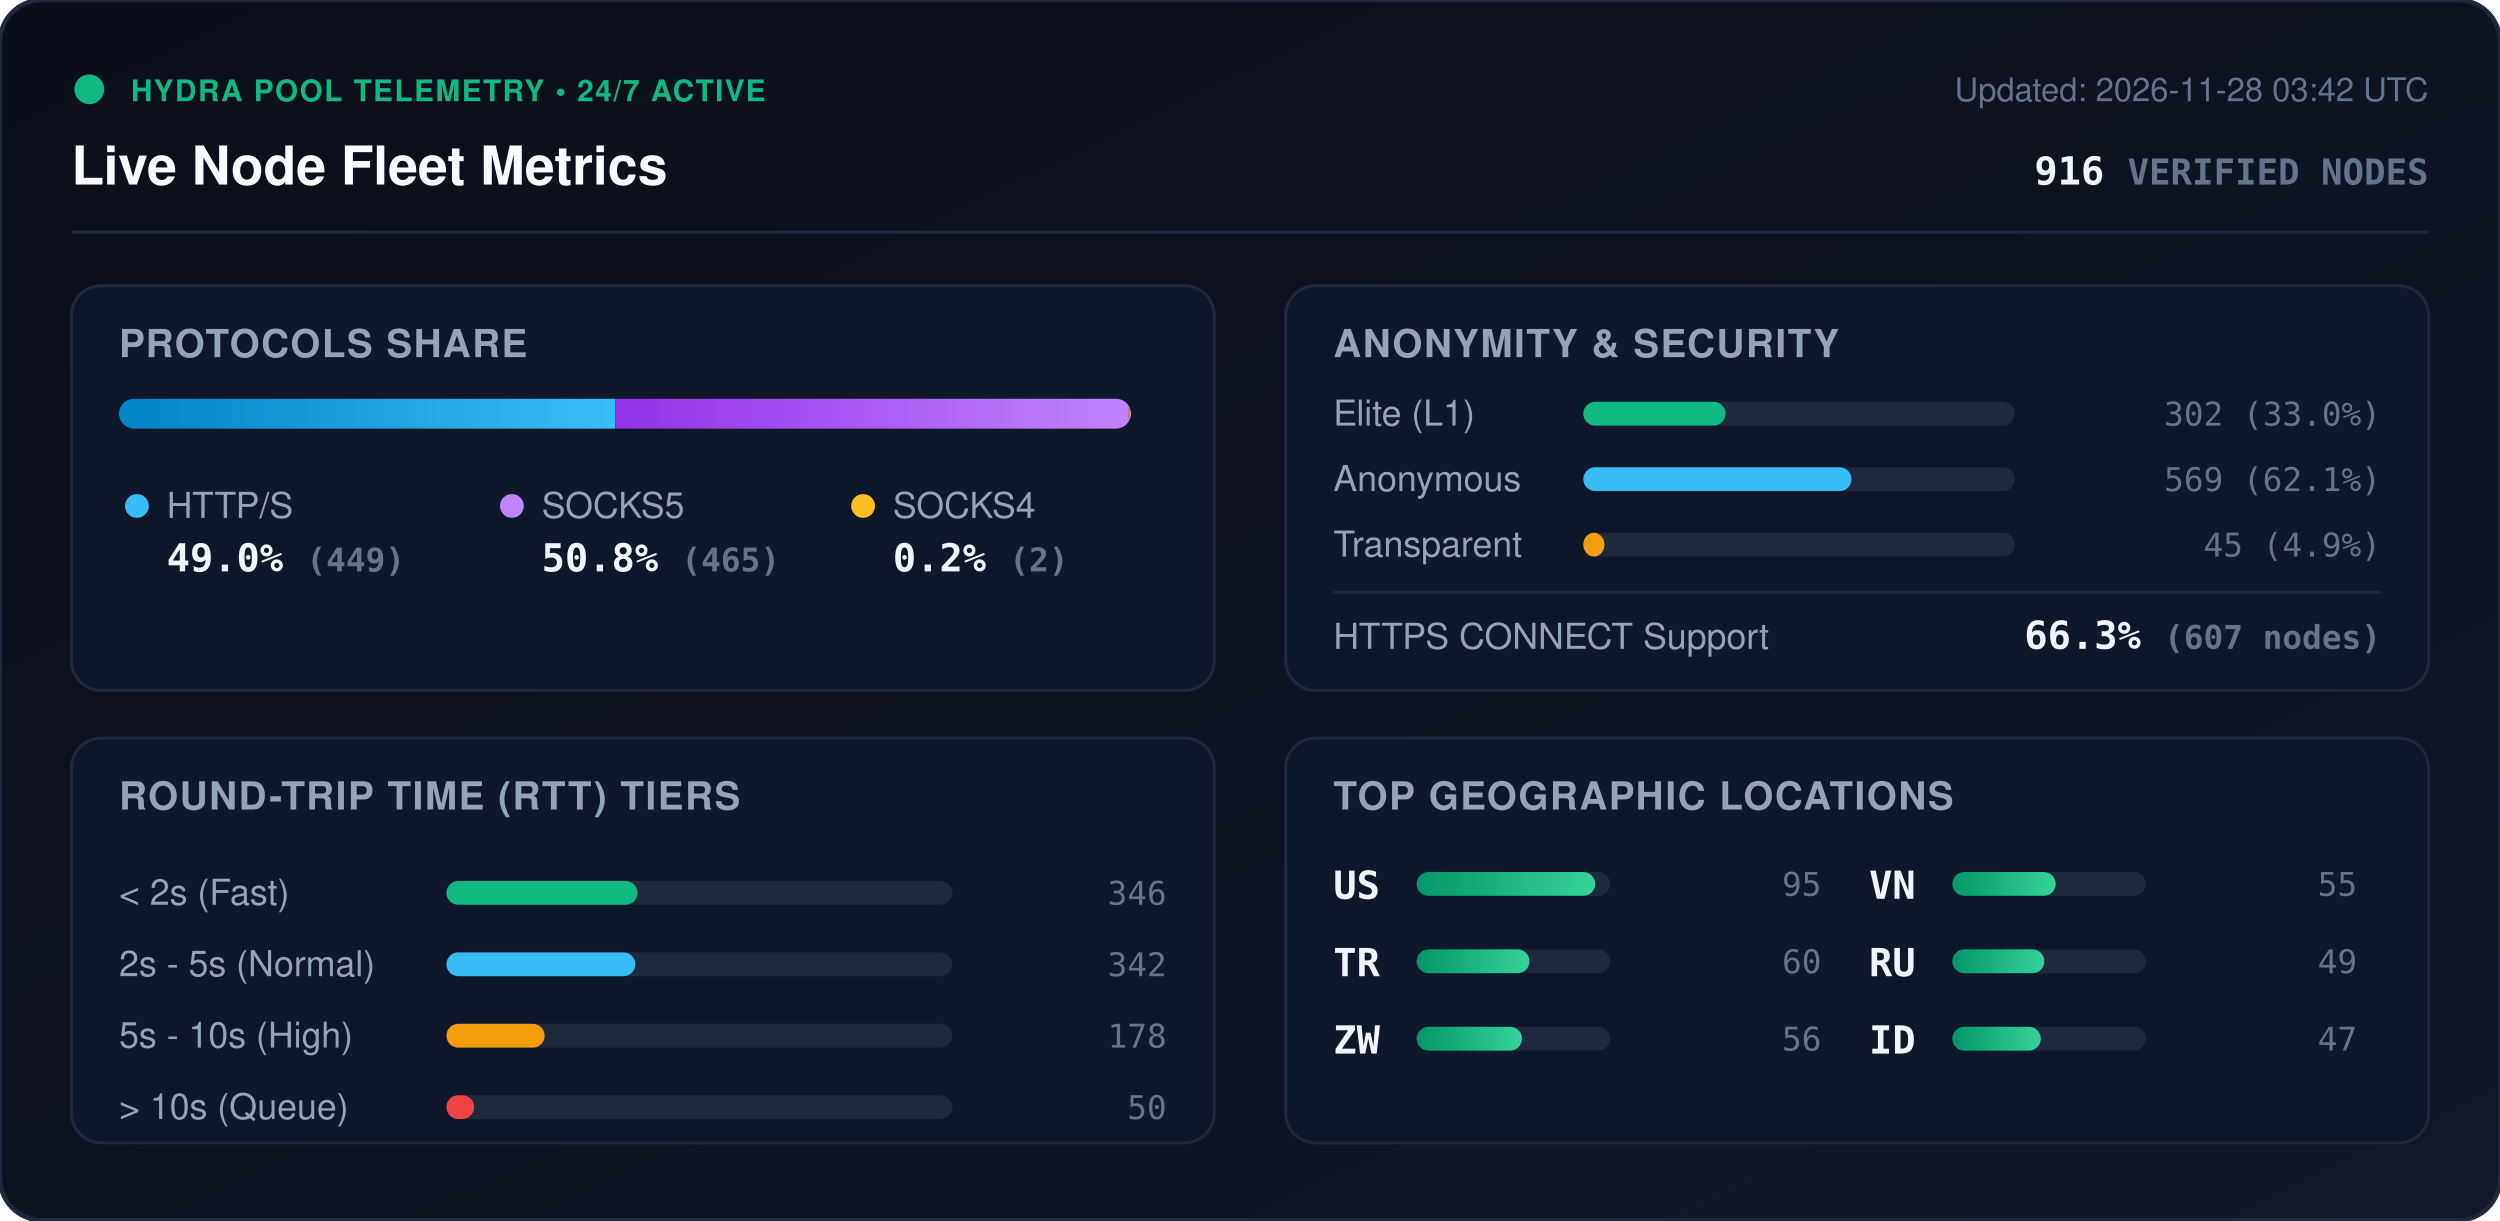
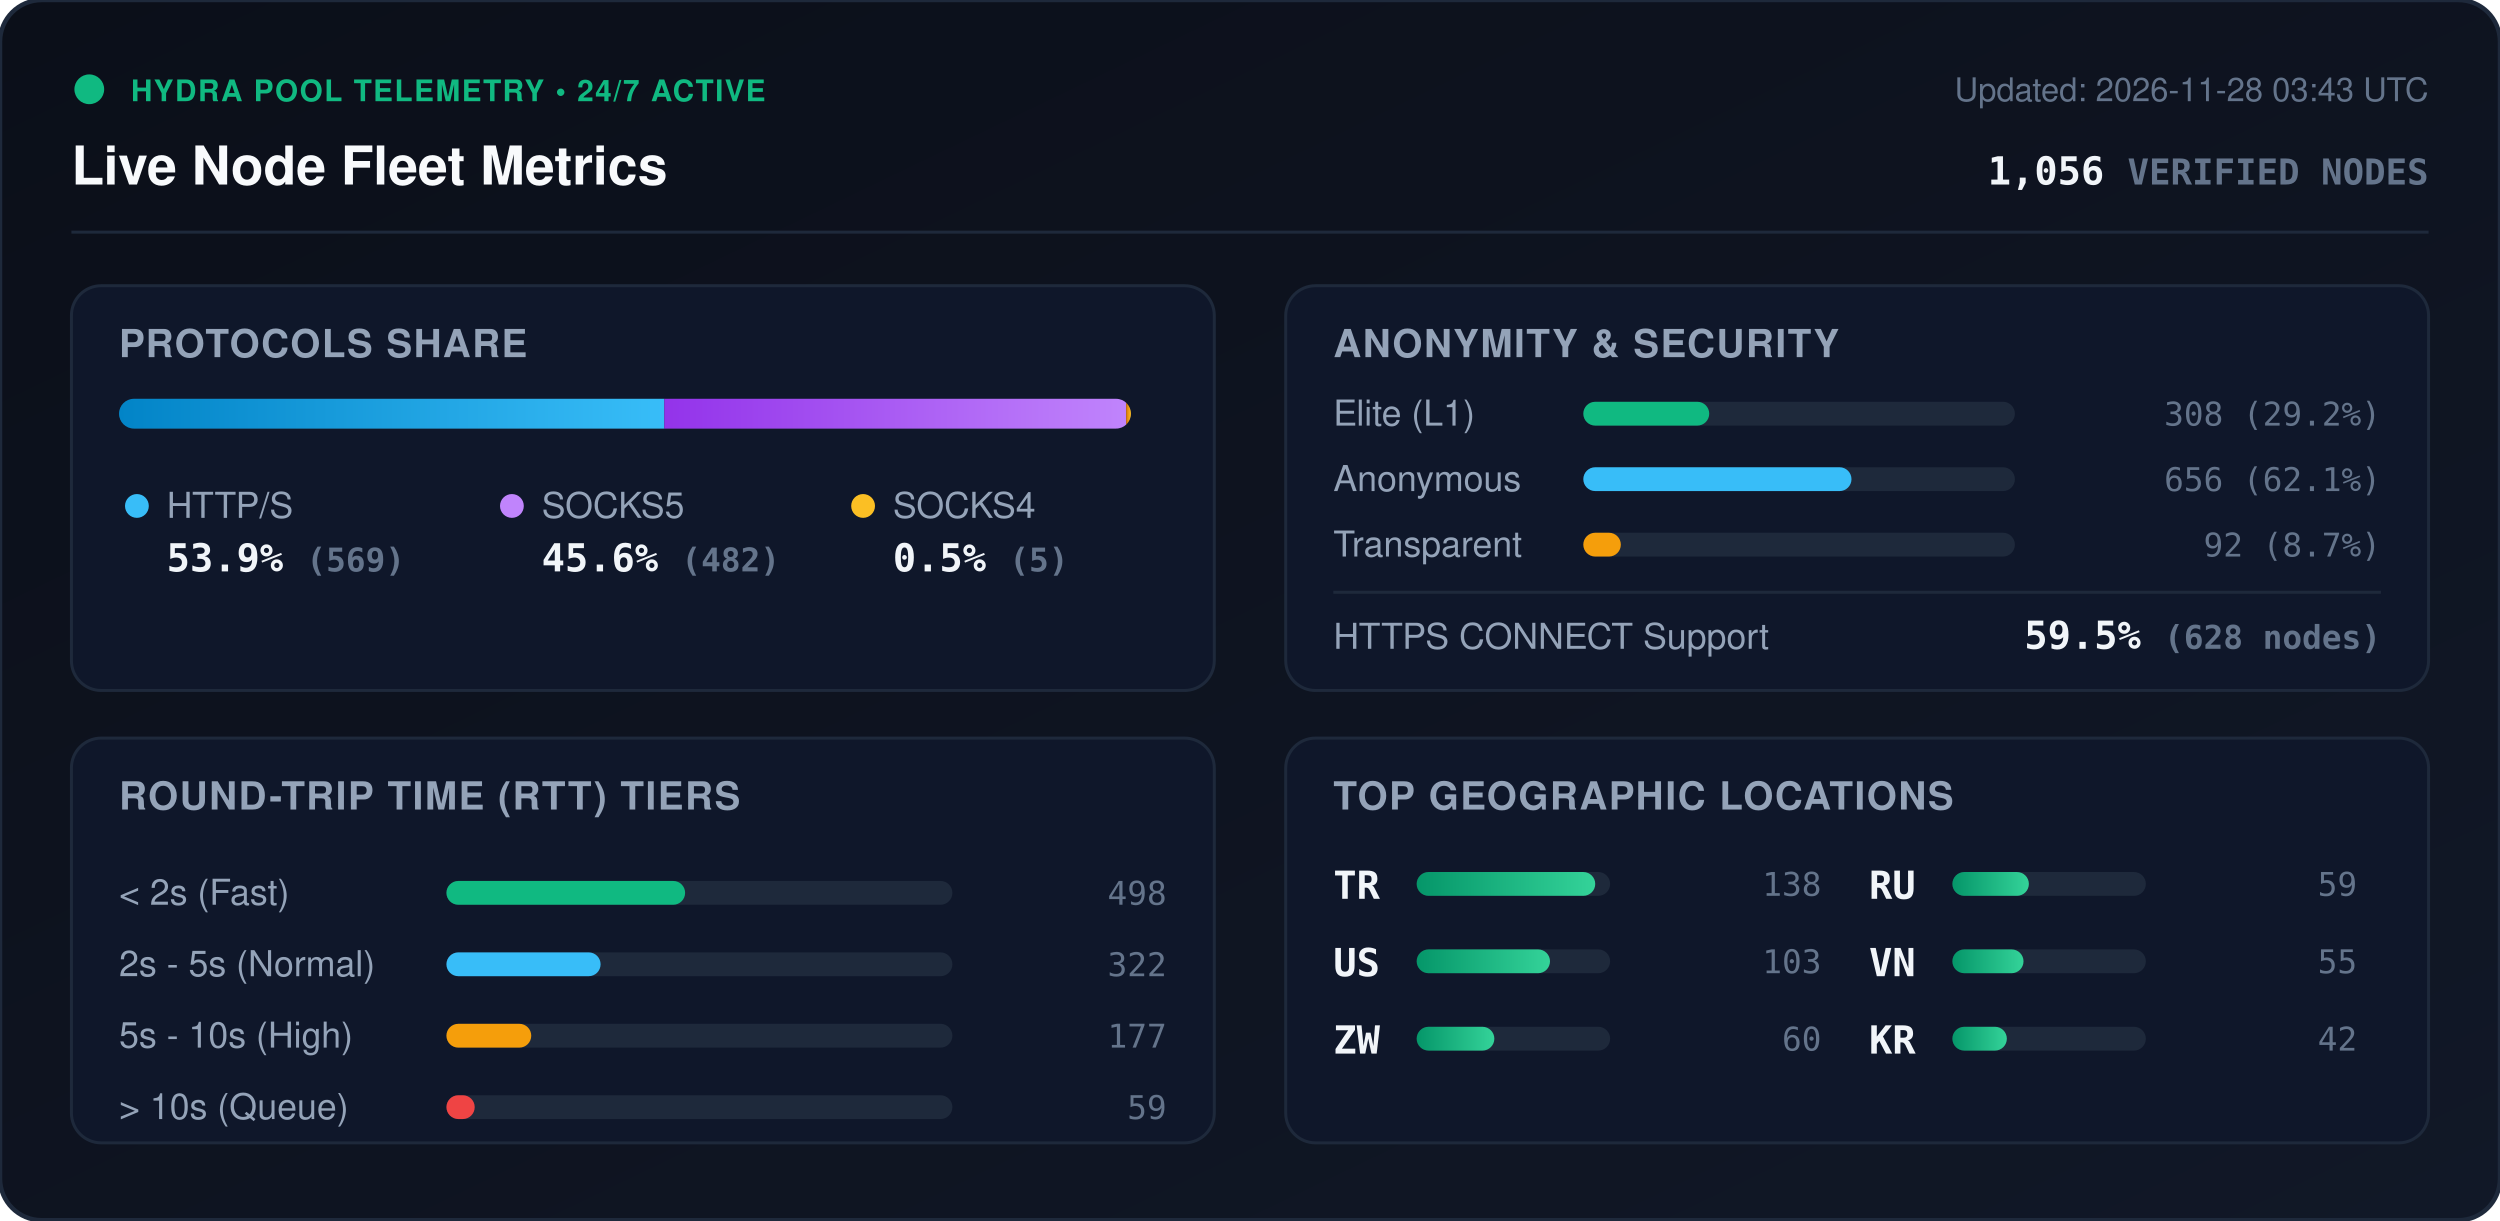
<svg xmlns="http://www.w3.org/2000/svg" viewBox="0 0 840 410" width="840" height="410" style="max-width: 100%; height: auto;">
  <defs>
    <linearGradient id="bg" x1="0%" y1="0%" x2="100%" y2="100%">
      <stop offset="0%" stop-color="#0b0f19" />
      <stop offset="100%" stop-color="#111827" />
    </linearGradient>
    <linearGradient id="bar-http" x1="0%" y1="0%" x2="100%" y2="0%">
      <stop offset="0%" stop-color="#0284c7" />
      <stop offset="100%" stop-color="#38bdf8" />
    </linearGradient>
    <linearGradient id="bar-socks5" x1="0%" y1="0%" x2="100%" y2="0%">
      <stop offset="0%" stop-color="#9333ea" />
      <stop offset="100%" stop-color="#c084fc" />
    </linearGradient>
    <linearGradient id="bar-socks4" x1="0%" y1="0%" x2="100%" y2="0%">
      <stop offset="0%" stop-color="#d97706" />
      <stop offset="100%" stop-color="#fbbf24" />
    </linearGradient>
    <linearGradient id="bar-green" x1="0%" y1="0%" x2="100%" y2="0%">
      <stop offset="0%" stop-color="#059669" />
      <stop offset="100%" stop-color="#34d399" />
    </linearGradient>
    <clipPath id="prog-track-clip">
      <rect width="340.0" height="10" rx="5" />
    </clipPath>
    <style>
      .title { font: 700 18px -apple-system, BlinkMacSystemFont, 'Segoe UI', Helvetica, Arial, sans-serif; fill: #f8fafc; }
      .sub { font: 500 11px -apple-system, BlinkMacSystemFont, 'Segoe UI', Helvetica, Arial, sans-serif; fill: #64748b; }
      .section-hdr { font: 600 13px -apple-system, BlinkMacSystemFont, 'Segoe UI', Helvetica, Arial, sans-serif; fill: #94a3b8; letter-spacing: 0.5px; }
      .metric-val { font: 700 13px -apple-system, BlinkMacSystemFont, 'Segoe UI', Helvetica, Arial, sans-serif; fill: #f1f5f9; }
      .metric-lbl { font: 500 12px -apple-system, BlinkMacSystemFont, 'Segoe UI', Helvetica, Arial, sans-serif; fill: #94a3b8; }
      .badge-txt { font: 700 10px -apple-system, BlinkMacSystemFont, 'Segoe UI', Helvetica, Arial, sans-serif; fill: #10b981; letter-spacing: 0.5px; }
      .mono { font-family: ui-monospace, SFMono-Regular, Menlo, Monaco, Consolas, monospace; }
      .pulse { animation: beacon 2s infinite ease-in-out; }
      @keyframes beacon { 0%, 100% { opacity: 1; } 50% { opacity: 0.35; } }
    </style>
  </defs>
  <rect width="840" height="410" rx="14" fill="url(#bg)" stroke="#1e293b" stroke-width="1.5" />
  <g transform="translate(24, 24)">
    <circle cx="6" cy="6" r="5" fill="#10b981" class="pulse" />
    <text x="20" y="10" class="badge-txt">HYDRA POOL TELEMETRY • 24/7 ACTIVE</text>
    <text x="0" y="38" class="title">Live Node Fleet Metrics</text>
-     <text x="792" y="10" text-anchor="end" class="sub">Updated: 2026-11-28 03:42 UTC</text>
-     <text x="792" y="38" text-anchor="end" class="metric-val mono" fill="#38bdf8">916 <tspan font-size="12" fill="#64748b">VERIFIED NODES</tspan>
+     <text x="792" y="10" text-anchor="end" class="sub">Updated: 2026-11-28 03:43 UTC</text>
+     <text x="792" y="38" text-anchor="end" class="metric-val mono" fill="#38bdf8">1,056 <tspan font-size="12" fill="#64748b">VERIFIED NODES</tspan>
    </text>
  </g>
  <line x1="24" y1="78" x2="816" y2="78" stroke="#1e293b" stroke-width="1" />
  <g transform="translate(24, 96)">
    <rect width="384" height="136" rx="10" fill="#0f172a" stroke="#1e293b" />
    <text x="16" y="24" class="section-hdr">PROTOCOLS SHARE</text>
    <g transform="translate(16, 38)">
      <rect width="340.0" height="10" rx="5" fill="#1e293b" />
      <g clip-path="url(#prog-track-clip)">
-         <rect x="0" width="166.7" height="10" fill="url(#bar-http)" />
-         <rect x="166.7" width="172.6" height="10" fill="url(#bar-socks5)" />
-         <rect x="339.3" width="0.7" height="10" fill="url(#bar-socks4)" />
+         <rect x="0" width="183.2" height="10" fill="url(#bar-http)" />
+         <rect x="183.2" width="155.2" height="10" fill="url(#bar-socks5)" />
+         <rect x="338.4" width="1.6" height="10" fill="url(#bar-socks4)" />
      </g>
    </g>
    <g transform="translate(16, 68)">
      <circle cx="6" cy="6" r="4" fill="#38bdf8" />
      <text x="16" y="10" class="metric-lbl">HTTP/S</text>
-       <text x="16" y="28" class="metric-val mono">49.0% <tspan font-size="11" fill="#64748b">(449)</tspan>
+       <text x="16" y="28" class="metric-val mono">53.9% <tspan font-size="11" fill="#64748b">(569)</tspan>
      </text>
      <circle cx="132" cy="6" r="4" fill="#c084fc" />
      <text x="142" y="10" class="metric-lbl">SOCKS5</text>
-       <text x="142" y="28" class="metric-val mono">50.8% <tspan font-size="11" fill="#64748b">(465)</tspan>
+       <text x="142" y="28" class="metric-val mono">45.6% <tspan font-size="11" fill="#64748b">(482)</tspan>
      </text>
      <circle cx="250" cy="6" r="4" fill="#fbbf24" />
      <text x="260" y="10" class="metric-lbl">SOCKS4</text>
-       <text x="260" y="28" class="metric-val mono">0.2% <tspan font-size="11" fill="#64748b">(2)</tspan>
+       <text x="260" y="28" class="metric-val mono">0.5% <tspan font-size="11" fill="#64748b">(5)</tspan>
      </text>
    </g>
  </g>
  <g transform="translate(432, 96)">
    <rect width="384" height="136" rx="10" fill="#0f172a" stroke="#1e293b" />
    <text x="16" y="24" class="section-hdr">ANONYMITY &amp; SECURITY</text>
    <text x="16" y="47" class="metric-lbl">Elite (L1)</text>
    <rect x="100" y="39" width="145.0" height="8" rx="4" fill="#1e293b" />
-     <rect x="100" y="39" width="47.8" height="8" rx="4" fill="#10b981" />
-     <text x="368" y="47" text-anchor="end" class="mono sub" fill="#e2e8f0">302 (33.0%)</text>
+     <rect x="100" y="39" width="42.3" height="8" rx="4" fill="#10b981" />
+     <text x="368" y="47" text-anchor="end" class="mono sub" fill="#e2e8f0">308 (29.2%)</text>
    <text x="16" y="69" class="metric-lbl">Anonymous</text>
    <rect x="100" y="61" width="145.0" height="8" rx="4" fill="#1e293b" />
    <rect x="100" y="61" width="90.1" height="8" rx="4" fill="#38bdf8" />
-     <text x="368" y="69" text-anchor="end" class="mono sub" fill="#e2e8f0">569 (62.1%)</text>
+     <text x="368" y="69" text-anchor="end" class="mono sub" fill="#e2e8f0">656 (62.1%)</text>
    <text x="16" y="91" class="metric-lbl">Transparent</text>
    <rect x="100" y="83" width="145.0" height="8" rx="4" fill="#1e293b" />
-     <rect x="100" y="83" width="7.1" height="8" rx="4" fill="#f59e0b" />
-     <text x="368" y="91" text-anchor="end" class="mono sub" fill="#e2e8f0">45 (4.9%)</text>
+     <rect x="100" y="83" width="12.6" height="8" rx="4" fill="#f59e0b" />
+     <text x="368" y="91" text-anchor="end" class="mono sub" fill="#e2e8f0">92 (8.7%)</text>
    <line x1="16" y1="103" x2="368" y2="103" stroke="#1e293b" stroke-width="1" />
    <text x="16" y="122" class="metric-lbl">HTTPS CONNECT Support</text>
-     <text x="368" y="122" text-anchor="end" class="metric-val mono" fill="#34d399">66.3% <tspan font-size="11" fill="#64748b">(607 nodes)</tspan>
+     <text x="368" y="122" text-anchor="end" class="metric-val mono" fill="#34d399">59.5% <tspan font-size="11" fill="#64748b">(628 nodes)</tspan>
    </text>
  </g>
  <g transform="translate(24, 248)">
    <rect width="384" height="136" rx="10" fill="#0f172a" stroke="#1e293b" />
    <text x="16" y="24" class="section-hdr">ROUND-TRIP TIME (RTT) TIERS</text>
    <g transform="translate(16, 42)">
      <text x="0" y="14" class="metric-lbl">&lt; 2s (Fast)</text>
      <rect x="110" y="6" width="170" height="8" rx="4" fill="#1e293b" />
-       <rect x="110" y="6" width="64.2" height="8" rx="4" fill="#10b981" />
-       <text x="352" y="14" text-anchor="end" class="mono sub">346</text>
+       <rect x="110" y="6" width="80.2" height="8" rx="4" fill="#10b981" />
+       <text x="352" y="14" text-anchor="end" class="mono sub">498</text>
      <text x="0" y="38" class="metric-lbl">2s - 5s (Normal)</text>
      <rect x="110" y="30" width="170" height="8" rx="4" fill="#1e293b" />
-       <rect x="110" y="30" width="63.5" height="8" rx="4" fill="#38bdf8" />
-       <text x="352" y="38" text-anchor="end" class="mono sub">342</text>
+       <rect x="110" y="30" width="51.8" height="8" rx="4" fill="#38bdf8" />
+       <text x="352" y="38" text-anchor="end" class="mono sub">322</text>
      <text x="0" y="62" class="metric-lbl">5s - 10s (High)</text>
      <rect x="110" y="54" width="170" height="8" rx="4" fill="#1e293b" />
-       <rect x="110" y="54" width="33.0" height="8" rx="4" fill="#f59e0b" />
-       <text x="352" y="62" text-anchor="end" class="mono sub">178</text>
+       <rect x="110" y="54" width="28.5" height="8" rx="4" fill="#f59e0b" />
+       <text x="352" y="62" text-anchor="end" class="mono sub">177</text>
      <text x="0" y="86" class="metric-lbl">&gt; 10s (Queue)</text>
      <rect x="110" y="78" width="170" height="8" rx="4" fill="#1e293b" />
-       <rect x="110" y="78" width="9.3" height="8" rx="4" fill="#ef4444" />
-       <text x="352" y="86" text-anchor="end" class="mono sub">50</text>
+       <rect x="110" y="78" width="9.5" height="8" rx="4" fill="#ef4444" />
+       <text x="352" y="86" text-anchor="end" class="mono sub">59</text>
    </g>
  </g>
  <g transform="translate(432, 248)">
    <rect width="384" height="136" rx="10" fill="#0f172a" stroke="#1e293b" />
    <text x="16" y="24" class="section-hdr">TOP GEOGRAPHIC LOCATIONS</text>
    <g transform="translate(16, 42)">
      <g transform="translate(0, 0)">
+         <text x="0" y="12" class="mono metric-val" font-size="12">TR</text>
+         <rect x="28" y="3" width="65" height="8" rx="4" fill="#1e293b" />
+         <rect x="28" y="3" width="60.0" height="8" rx="4" fill="url(#bar-green)" />
+         <text x="164" y="11" text-anchor="end" class="mono sub">138</text>
+       </g>
+       <g transform="translate(0, 26)">
        <text x="0" y="12" class="mono metric-val" font-size="12">US</text>
        <rect x="28" y="3" width="65" height="8" rx="4" fill="#1e293b" />
-         <rect x="28" y="3" width="60.0" height="8" rx="4" fill="url(#bar-green)" />
-         <text x="164" y="11" text-anchor="end" class="mono sub">95</text>
-       </g>
-       <g transform="translate(0, 26)">
-         <text x="0" y="12" class="mono metric-val" font-size="12">TR</text>
-         <rect x="28" y="3" width="65" height="8" rx="4" fill="#1e293b" />
-         <rect x="28" y="3" width="37.9" height="8" rx="4" fill="url(#bar-green)" />
-         <text x="164" y="11" text-anchor="end" class="mono sub">60</text>
+         <rect x="28" y="3" width="44.8" height="8" rx="4" fill="url(#bar-green)" />
+         <text x="164" y="11" text-anchor="end" class="mono sub">103</text>
      </g>
      <g transform="translate(0, 52)">
        <text x="0" y="12" class="mono metric-val" font-size="12">ZW</text>
        <rect x="28" y="3" width="65" height="8" rx="4" fill="#1e293b" />
-         <rect x="28" y="3" width="35.4" height="8" rx="4" fill="url(#bar-green)" />
-         <text x="164" y="11" text-anchor="end" class="mono sub">56</text>
+         <rect x="28" y="3" width="26.1" height="8" rx="4" fill="url(#bar-green)" />
+         <text x="164" y="11" text-anchor="end" class="mono sub">60</text>
      </g>
      <g transform="translate(180, 0)">
+         <text x="0" y="12" class="mono metric-val" font-size="12">RU</text>
+         <rect x="28" y="3" width="65" height="8" rx="4" fill="#1e293b" />
+         <rect x="28" y="3" width="25.7" height="8" rx="4" fill="url(#bar-green)" />
+         <text x="164" y="11" text-anchor="end" class="mono sub">59</text>
+       </g>
+       <g transform="translate(180, 26)">
        <text x="0" y="12" class="mono metric-val" font-size="12">VN</text>
        <rect x="28" y="3" width="65" height="8" rx="4" fill="#1e293b" />
-         <rect x="28" y="3" width="34.7" height="8" rx="4" fill="url(#bar-green)" />
+         <rect x="28" y="3" width="23.9" height="8" rx="4" fill="url(#bar-green)" />
        <text x="164" y="11" text-anchor="end" class="mono sub">55</text>
      </g>
-       <g transform="translate(180, 26)">
-         <text x="0" y="12" class="mono metric-val" font-size="12">RU</text>
+       <g transform="translate(180, 52)">
+         <text x="0" y="12" class="mono metric-val" font-size="12">KR</text>
        <rect x="28" y="3" width="65" height="8" rx="4" fill="#1e293b" />
-         <rect x="28" y="3" width="30.9" height="8" rx="4" fill="url(#bar-green)" />
-         <text x="164" y="11" text-anchor="end" class="mono sub">49</text>
-       </g>
-       <g transform="translate(180, 52)">
-         <text x="0" y="12" class="mono metric-val" font-size="12">ID</text>
-         <rect x="28" y="3" width="65" height="8" rx="4" fill="#1e293b" />
-         <rect x="28" y="3" width="29.7" height="8" rx="4" fill="url(#bar-green)" />
-         <text x="164" y="11" text-anchor="end" class="mono sub">47</text>
+         <rect x="28" y="3" width="18.3" height="8" rx="4" fill="url(#bar-green)" />
+         <text x="164" y="11" text-anchor="end" class="mono sub">42</text>
      </g>
    </g>
  </g>
</svg>
